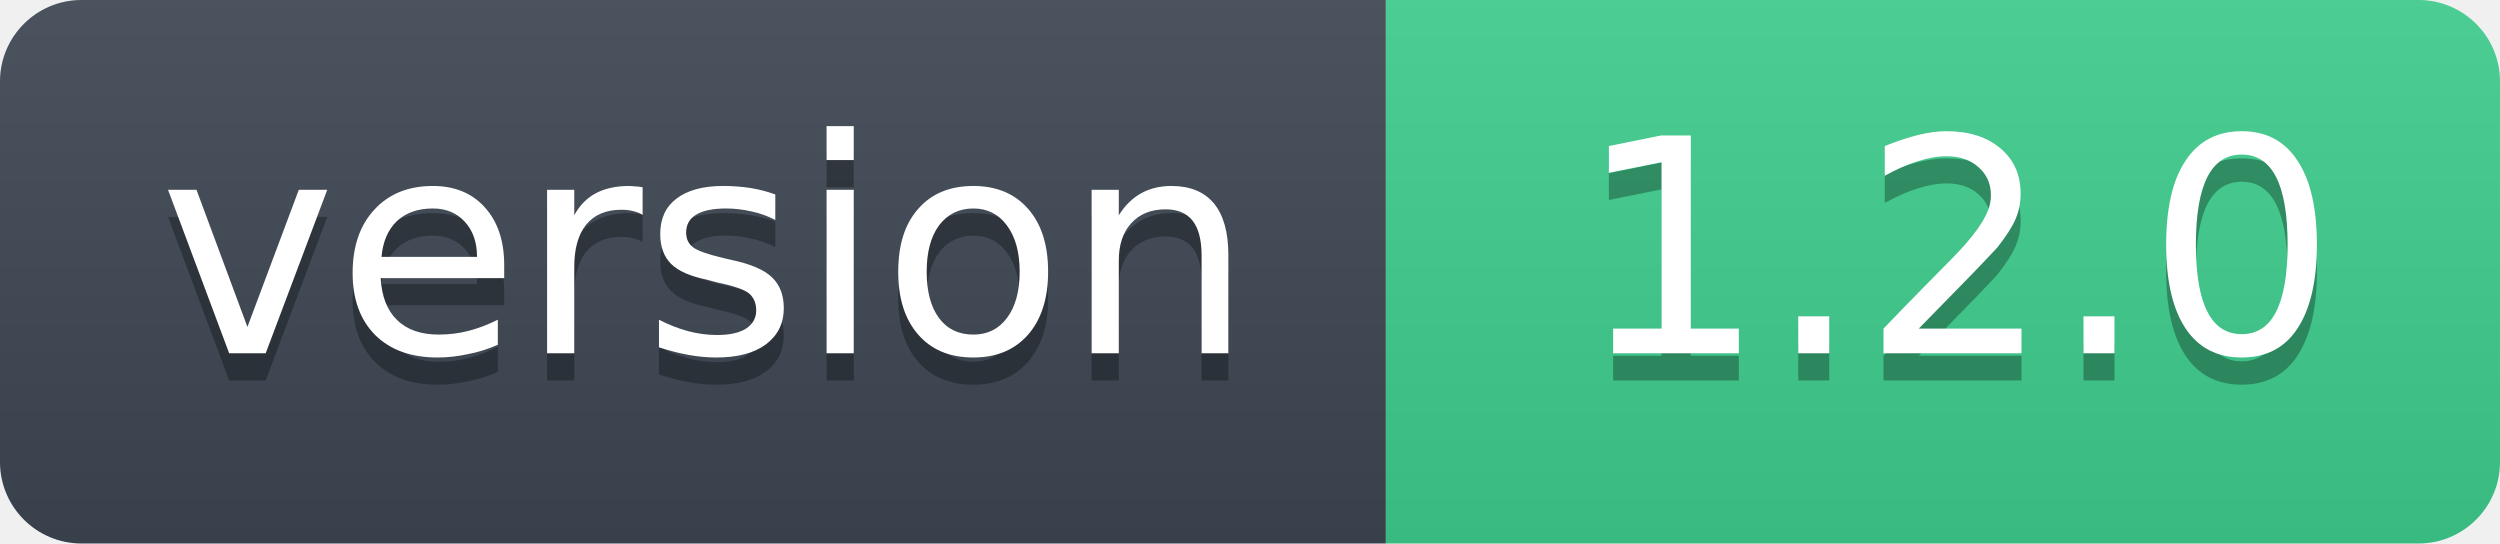
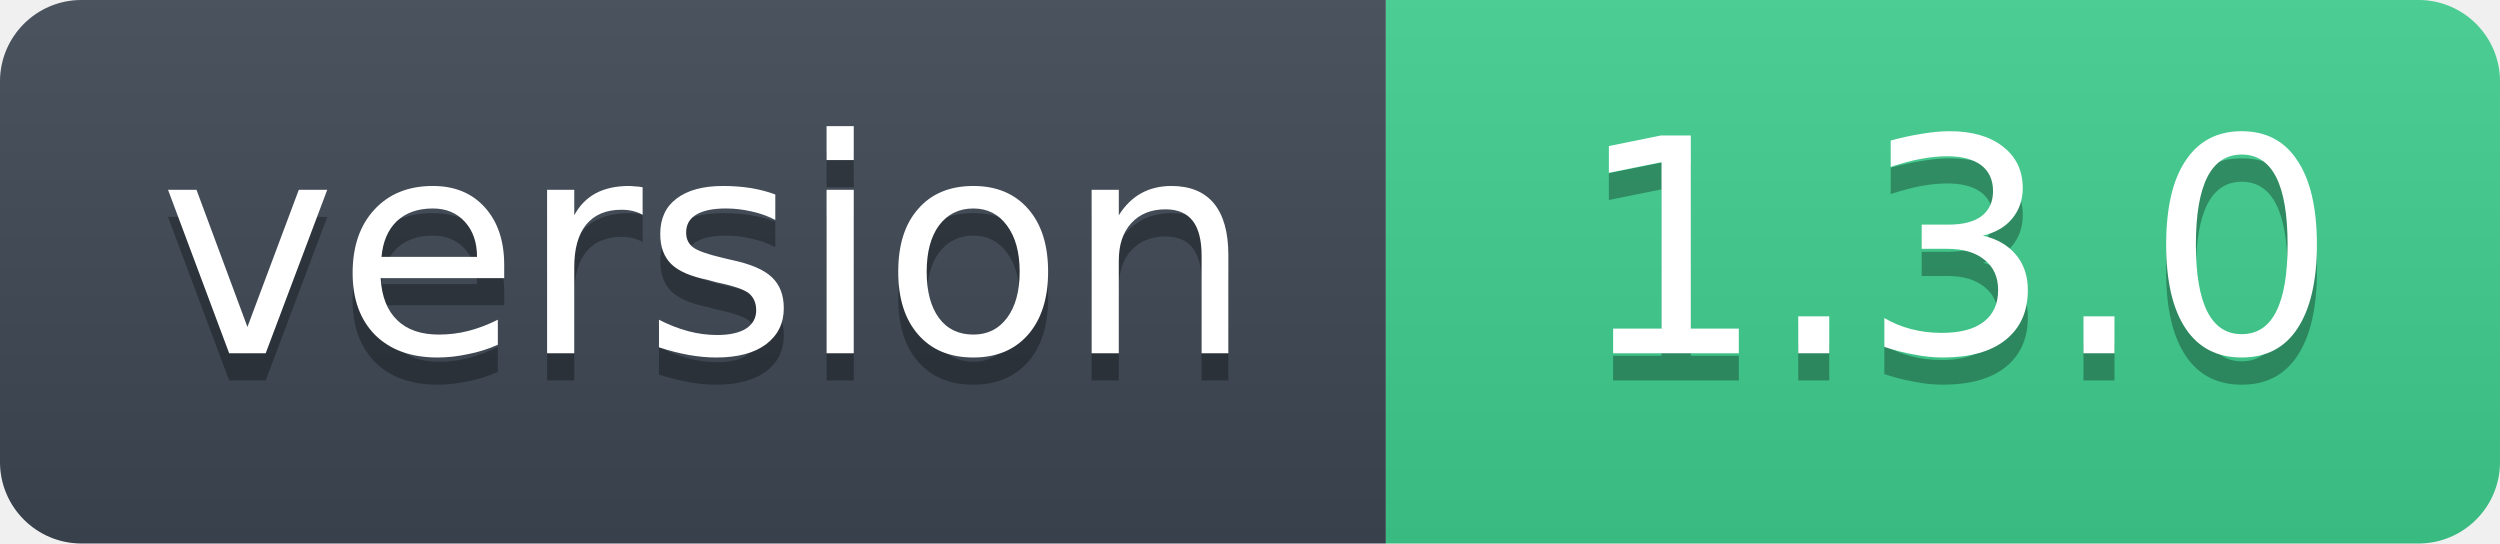
- <svg xmlns="http://www.w3.org/2000/svg" width="92" height="20" role="img" aria-label="version: 1.2.0">
+ <svg xmlns="http://www.w3.org/2000/svg" width="92" height="20" role="img" aria-label="version: 1.3.0">
  <linearGradient id="s" x2="0" y2="100%">
    <stop offset="0" stop-color="#bbb" stop-opacity=".1" />
    <stop offset="1" stop-opacity=".1" />
  </linearGradient>
  <clipPath id="r">
    <rect width="92" height="20" rx="3" fill="#fff" />
  </clipPath>
  <g clip-path="url(#r)">
    <rect width="51" height="20" fill="#3d4753" />
    <rect x="51" width="41" height="20" fill="#3ecf8e" />
    <rect width="92" height="20" fill="url(#s)" />
  </g>
  <g fill="#fff" text-anchor="middle" font-family="Verdana,Geneva,DejaVu Sans,sans-serif" font-size="11">
    <text x="26" y="14" fill="#010101" fill-opacity=".3">version</text>
    <text x="26" y="13">version</text>
-     <text x="72" y="14" fill="#010101" fill-opacity=".3">1.2.0</text>
-     <text x="72" y="13">1.2.0</text>
+     <text x="72" y="14" fill="#010101" fill-opacity=".3">1.3.0</text>
+     <text x="72" y="13">1.3.0</text>
  </g>
</svg>
